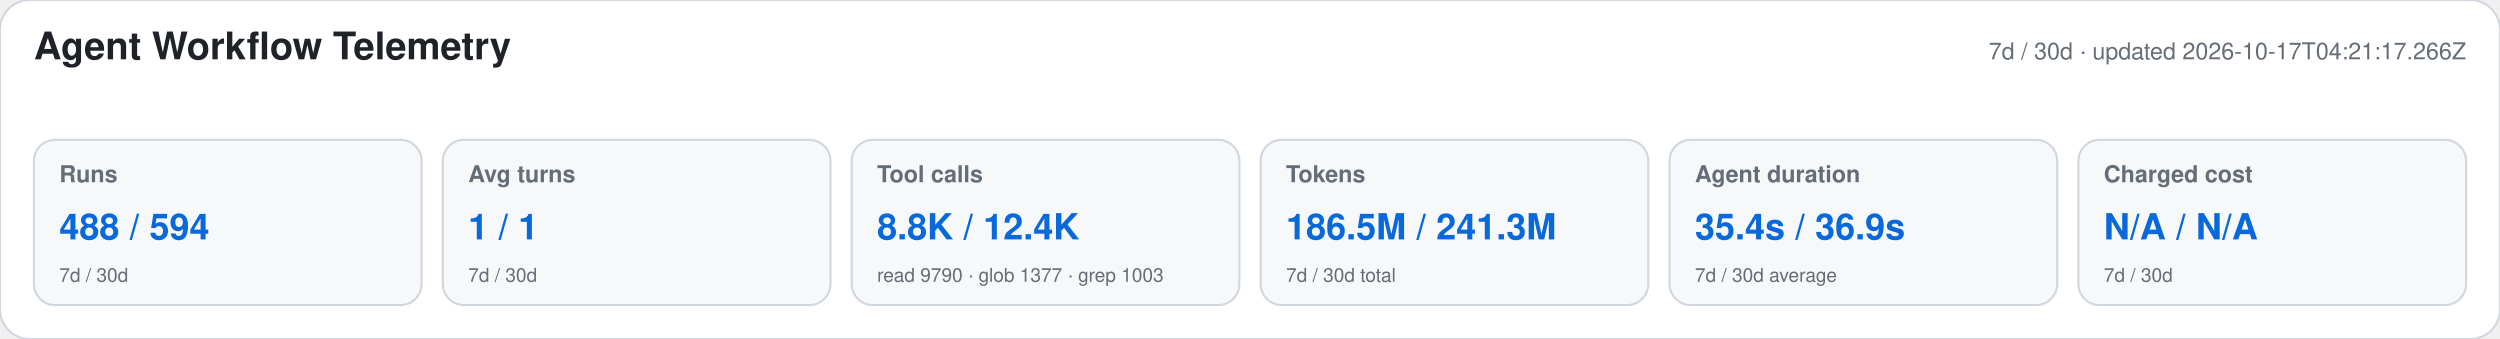
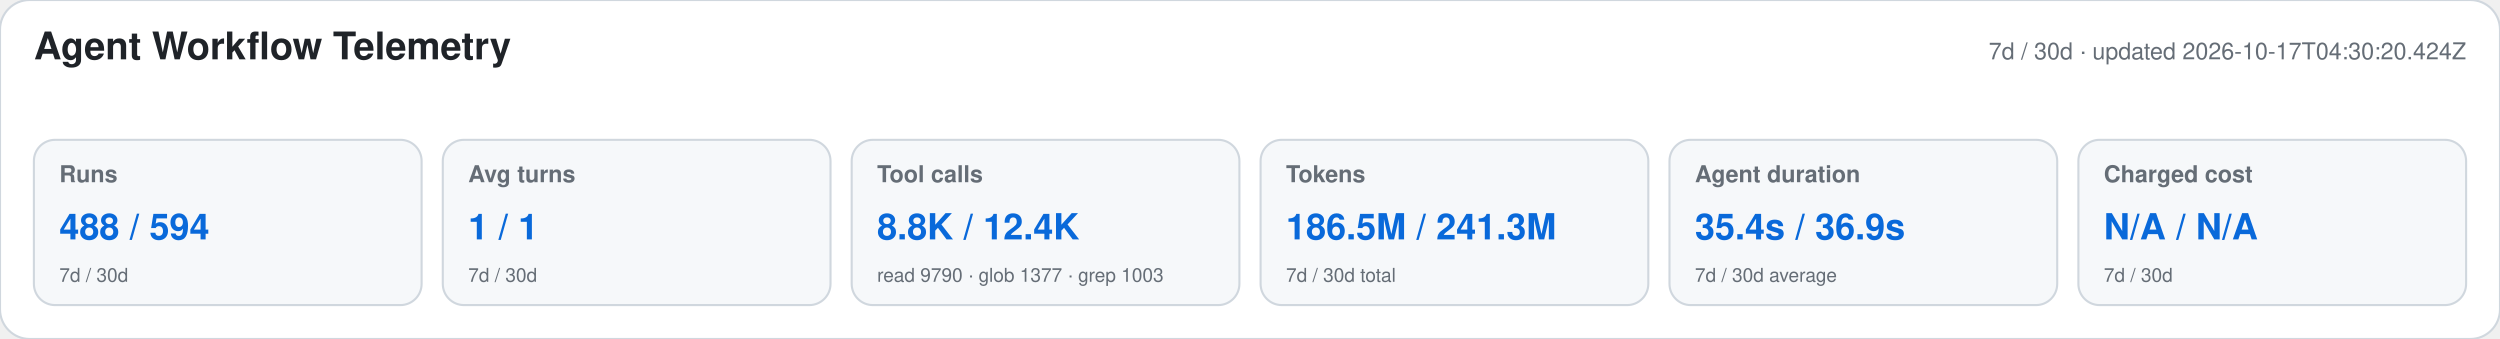
<svg xmlns="http://www.w3.org/2000/svg" width="1180" height="160" viewBox="0 0 1180 160" role="img" aria-labelledby="title desc">
  <style>text{font-family:-apple-system,BlinkMacSystemFont,"Segoe UI",Helvetica,Arial,sans-serif}.heading{font-size:18px;font-weight:650;fill:#1f2328}.meta,.label,.secondary{fill:#656d76}.meta,.label{font-size:11px}.label{font-weight:600}.primary{font-size:17px;font-weight:700;fill:#0969da}.secondary{font-size:9px}</style>
  <rect width="1180" height="160" rx="14" fill="#ffffff" stroke="#d0d7de" />
  <text x="16" y="28" class="heading">Agent Workflow Telemetry</text>
-   <text x="1164" y="28" text-anchor="end" class="meta">7d / 30d · updated 2026-10-17T04:21:17.266Z</text>
+   <text x="1164" y="28" text-anchor="end" class="meta">7d / 30d · updated 2026-10-17T04:30:20.424Z</text>
  <g>
    <rect x="16" y="66" width="183" height="78" rx="10" fill="#f6f8fa" stroke="#d0d7de" />
    <text x="28" y="86" class="label">Runs</text>
    <text x="28" y="113" class="primary">488 / 594</text>
    <text x="28" y="133" class="secondary">7d / 30d</text>
  </g>
  <g>
    <rect x="209" y="66" width="183" height="78" rx="10" fill="#f6f8fa" stroke="#d0d7de" />
    <text x="221" y="86" class="label">Avg turns</text>
    <text x="221" y="113" class="primary">1 / 1</text>
    <text x="221" y="133" class="secondary">7d / 30d</text>
  </g>
  <g>
    <rect x="402" y="66" width="183" height="78" rx="10" fill="#f6f8fa" stroke="#d0d7de" />
    <text x="414" y="86" class="label">Tool calls</text>
    <text x="414" y="113" class="primary">8.8K / 12.4K</text>
    <text x="414" y="133" class="secondary">read 9790 · glob 1377 · grep 1003</text>
  </g>
  <g>
    <rect x="595" y="66" width="183" height="78" rx="10" fill="#f6f8fa" stroke="#d0d7de" />
    <text x="607" y="86" class="label">Tokens</text>
    <text x="607" y="113" class="primary">186.5M / 241.3M</text>
    <text x="607" y="133" class="secondary">7d / 30d total</text>
  </g>
  <g>
    <rect x="788" y="66" width="183" height="78" rx="10" fill="#f6f8fa" stroke="#d0d7de" />
    <text x="800" y="86" class="label">Agent duration</text>
    <text x="800" y="113" class="primary">35.4s / 36.9s</text>
    <text x="800" y="133" class="secondary">7d / 30d average</text>
  </g>
  <g>
    <rect x="981" y="66" width="183" height="78" rx="10" fill="#f6f8fa" stroke="#d0d7de" />
    <text x="993" y="86" class="label">Charged cost</text>
    <text x="993" y="113" class="primary">N/A / N/A</text>
    <text x="993" y="133" class="secondary">7d / 30d</text>
  </g>
</svg>
